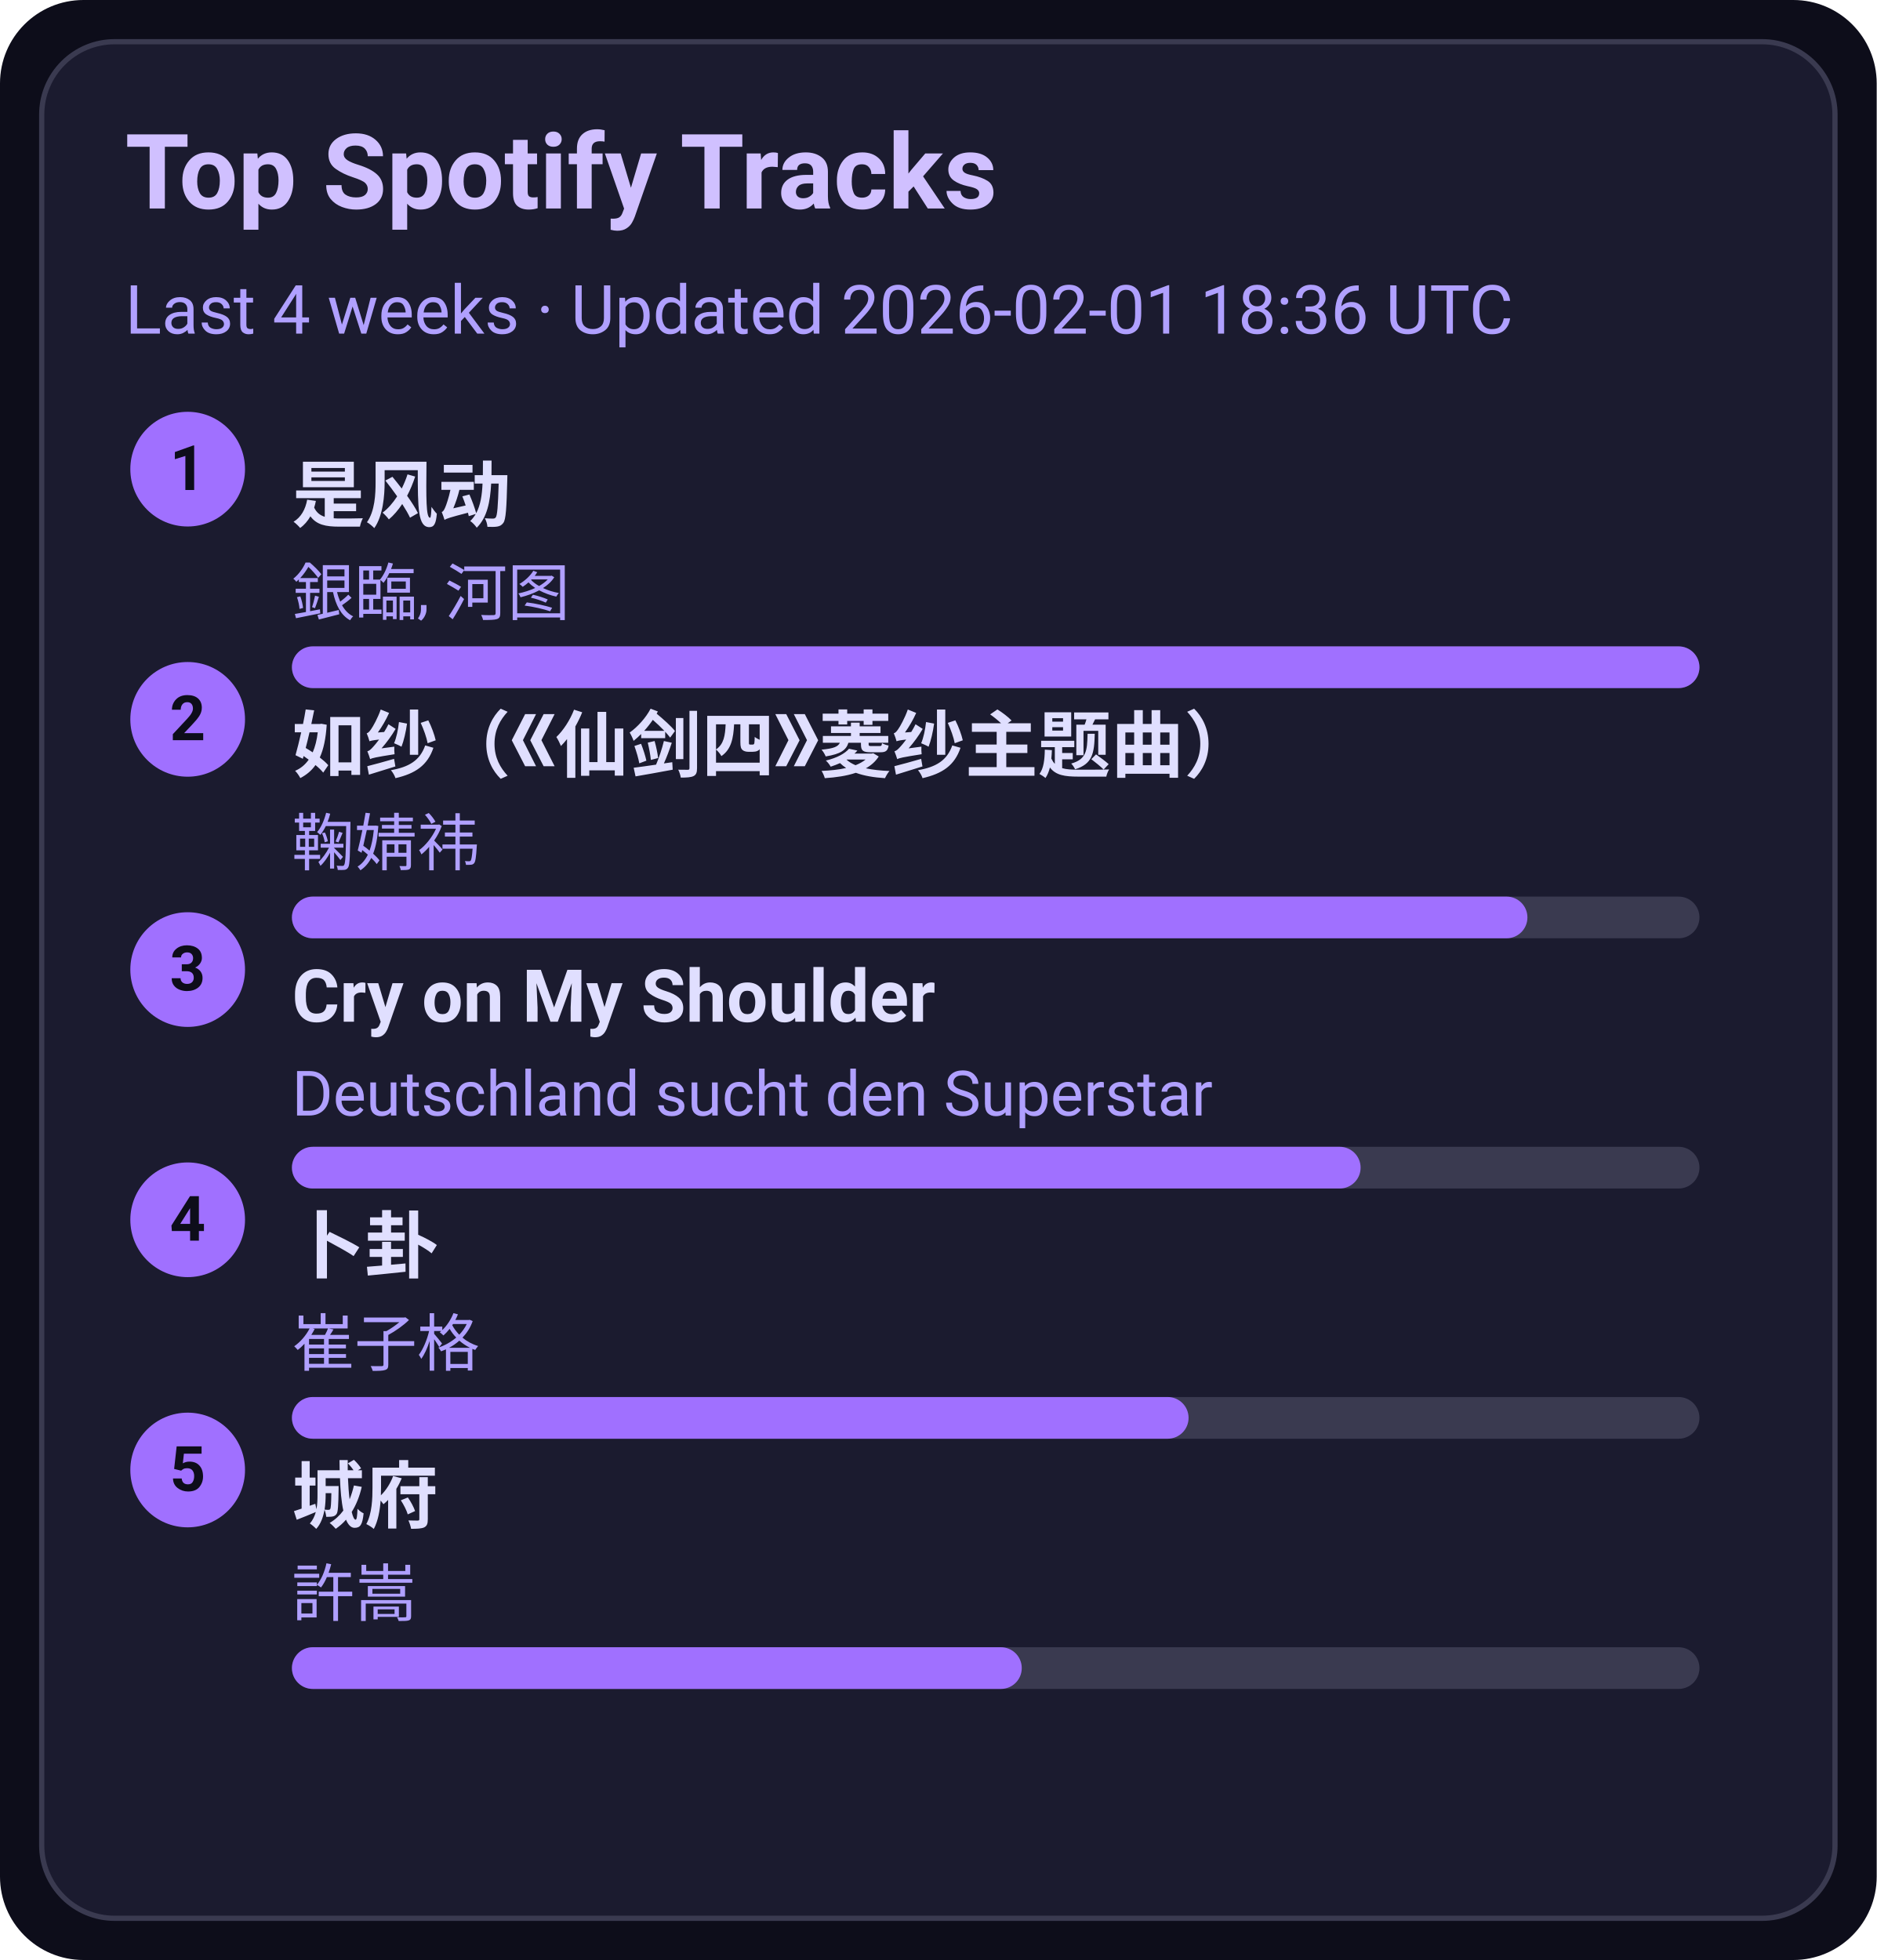
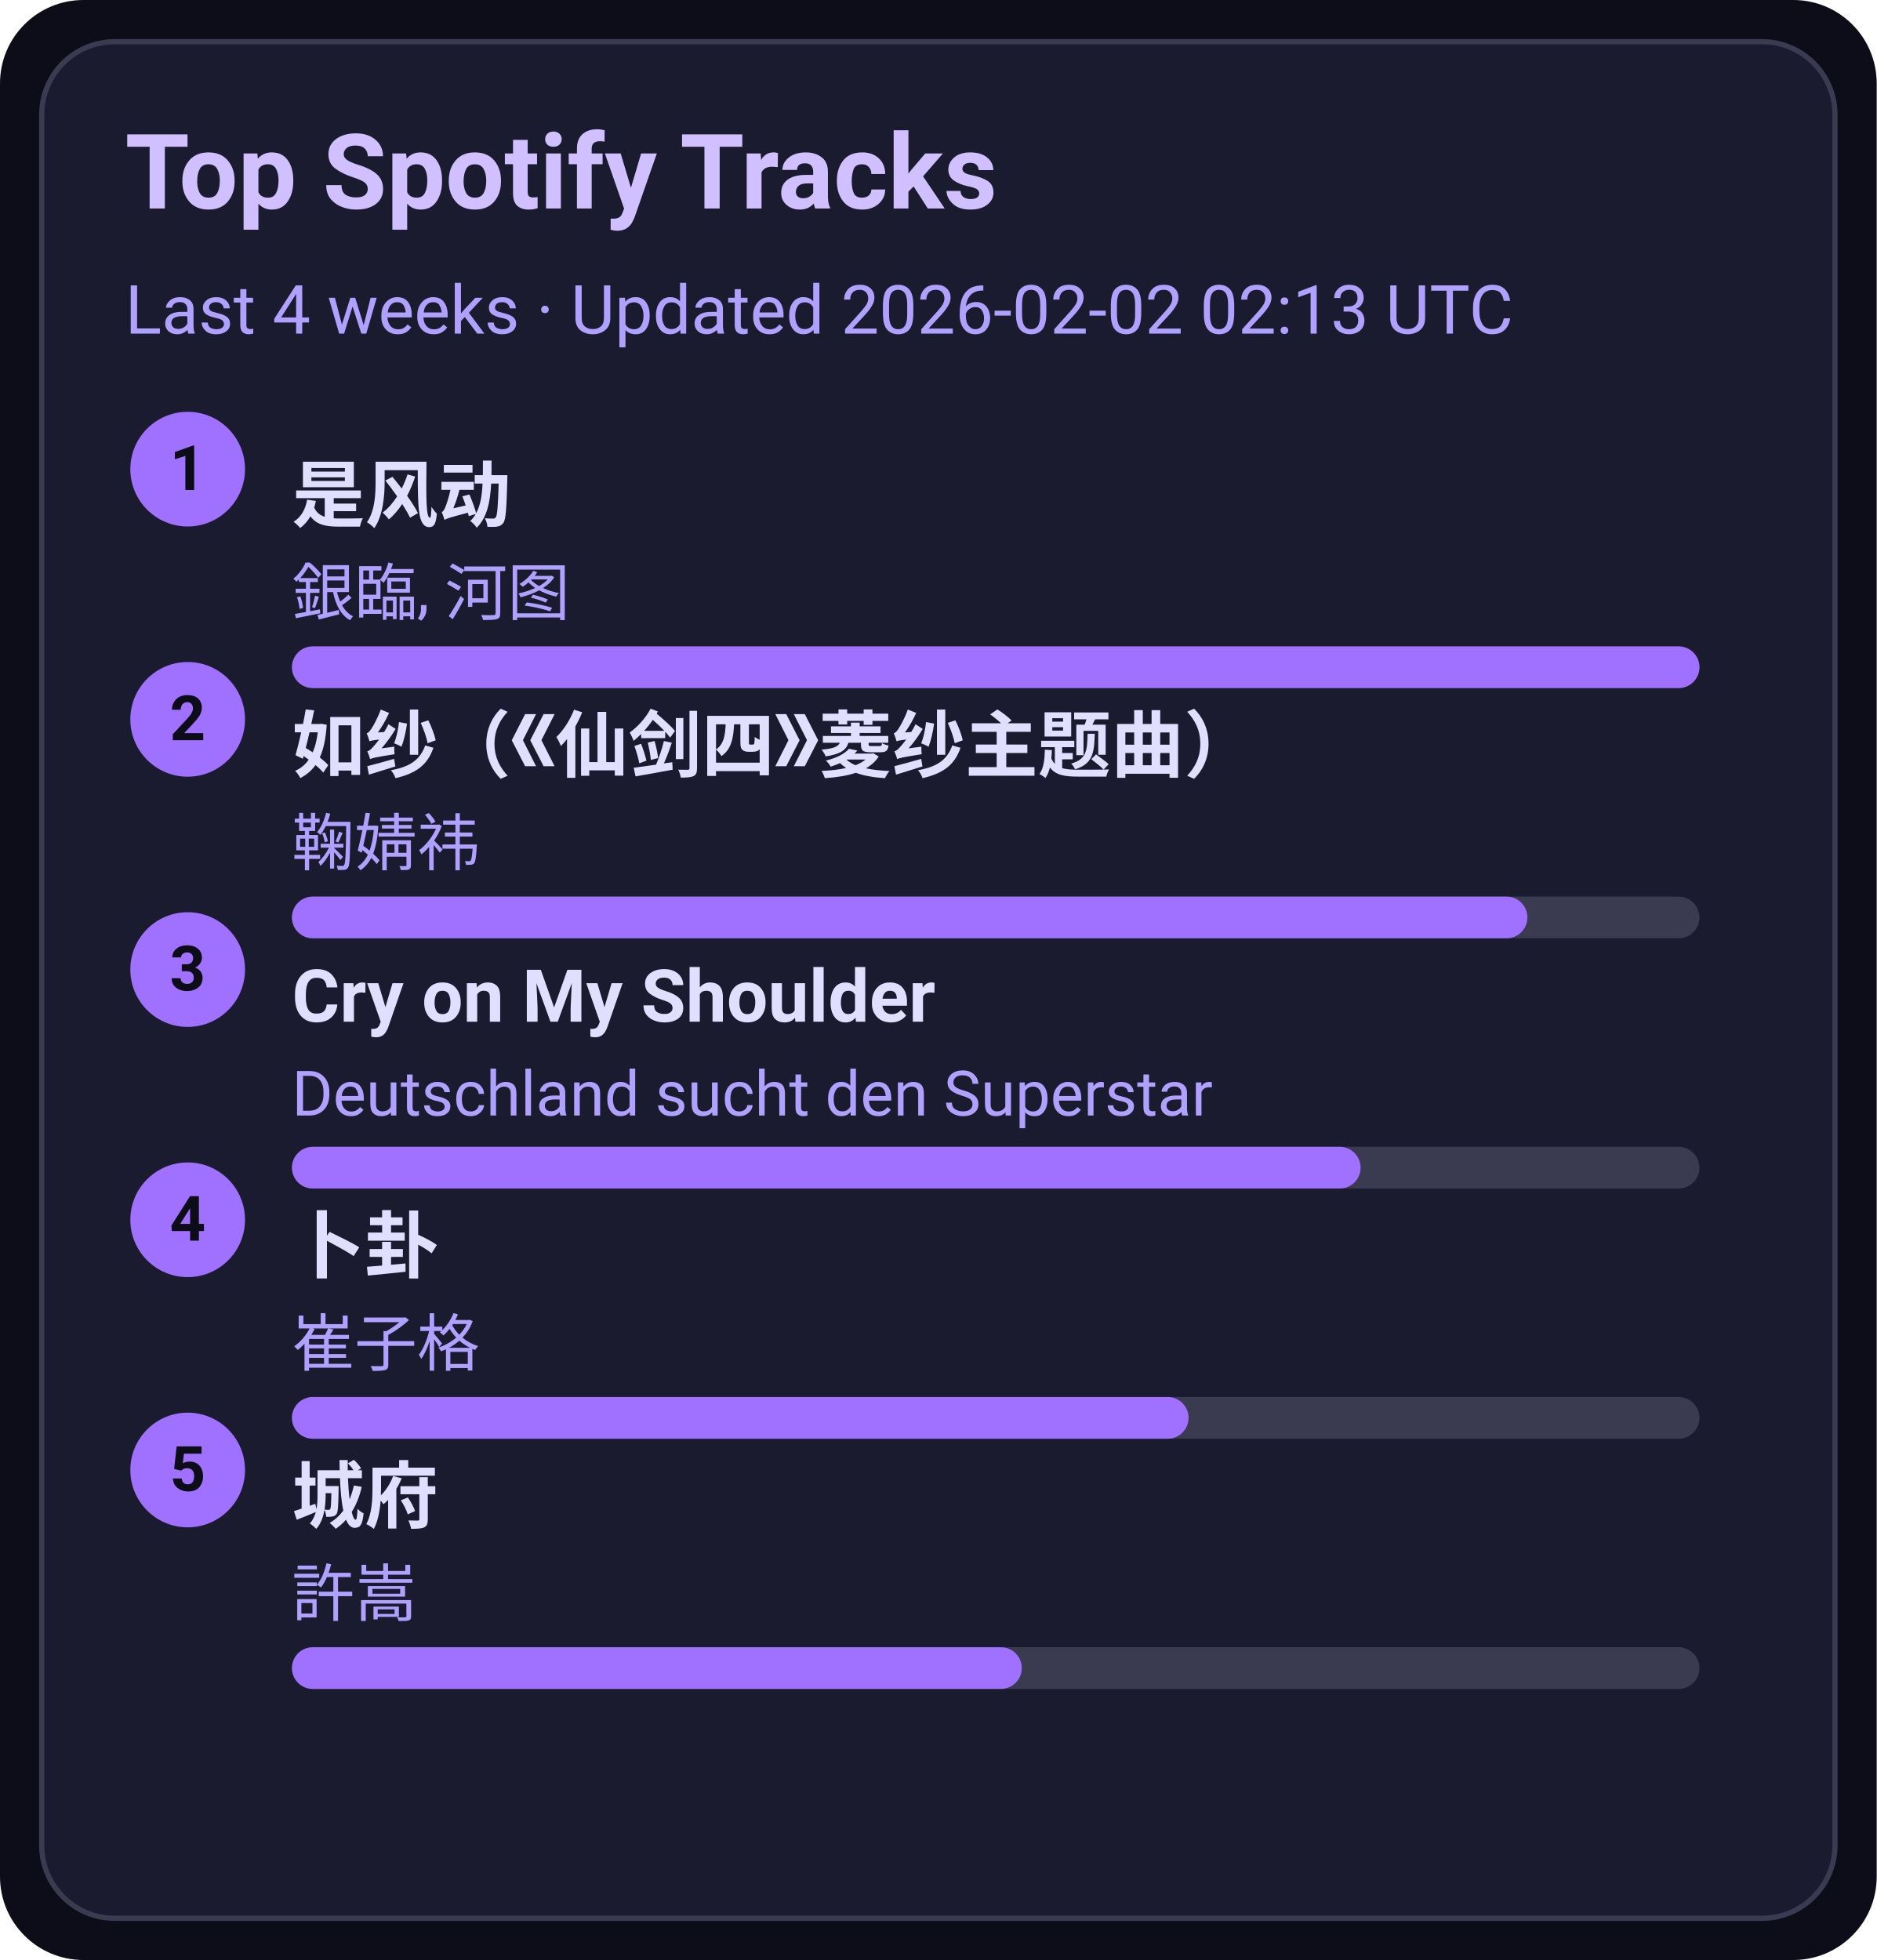
<svg xmlns="http://www.w3.org/2000/svg" width="360" height="376" viewBox="0 0 360 376">
  <style>text{font-family:-apple-system,BlinkMacSystemFont,Segoe UI,Roboto,Ubuntu,Helvetica Neue,Arial,Noto Sans,sans-serif}</style>
  <rect width="360" height="376" rx="16" fill="#0d0d1a" />
  <rect x="8" y="8" width="344" height="360" rx="14" fill="#1b1b2f" stroke="#3a3a50" />
  <text x="24" y="40" font-size="20" fill="#d0c0ff" font-weight="600">Top Spotify Tracks</text>
-   <text x="24" y="64" font-size="13" fill="#b0a0ff">Last 4 weeks · Updated 2026-02-01 18:36 UTC</text>
+   <text x="24" y="64" font-size="13" fill="#b0a0ff">Last 4 weeks · Updated 2026-02-02 02:13 UTC</text>
  <circle cx="36" cy="90" r="11" fill="#a070ff" />
  <text x="36" y="94" text-anchor="middle" font-size="12" fill="#0d0d1a" font-weight="700">1</text>
  <a href="https://open.spotify.com/track/3lePQ8c4jq7bTePsXEmslh" target="_blank" rel="noopener noreferrer">
    <text x="56" y="100" font-size="14" fill="#e0dfff" font-weight="600">是风动</text>
  </a>
  <text x="56" y="118" font-size="12" fill="#b0a0ff">銀臨, 河图</text>
  <rect x="56" y="124" width="270" height="8" rx="4" fill="#3a3a50" />
  <rect x="56" y="124" width="270" height="8" rx="4" fill="#a070ff" />
  <circle cx="36" cy="138" r="11" fill="#a070ff" />
  <text x="36" y="142" text-anchor="middle" font-size="12" fill="#0d0d1a" font-weight="700">2</text>
  <a href="https://open.spotify.com/track/69FUNgvEVkNbHq43lgvdme" target="_blank" rel="noopener noreferrer">
    <text x="56" y="148" font-size="14" fill="#e0dfff" font-weight="600">如纱（《仙剑四》菱纱主题曲）</text>
  </a>
  <text x="56" y="166" font-size="12" fill="#b0a0ff">鞠婧祎</text>
  <rect x="56" y="172" width="270" height="8" rx="4" fill="#3a3a50" />
  <rect x="56" y="172" width="237" height="8" rx="4" fill="#a070ff" />
  <circle cx="36" cy="186" r="11" fill="#a070ff" />
  <text x="36" y="190" text-anchor="middle" font-size="12" fill="#0d0d1a" font-weight="700">3</text>
  <a href="https://open.spotify.com/track/6usmG2MoD0C0Lc2pNgCVWV" target="_blank" rel="noopener noreferrer">
    <text x="56" y="196" font-size="14" fill="#e0dfff" font-weight="600">Cry on My Shoulder</text>
  </a>
  <text x="56" y="214" font-size="12" fill="#b0a0ff">Deutschland sucht den Superstar</text>
  <rect x="56" y="220" width="270" height="8" rx="4" fill="#3a3a50" />
  <rect x="56" y="220" width="205" height="8" rx="4" fill="#a070ff" />
  <circle cx="36" cy="234" r="11" fill="#a070ff" />
  <text x="36" y="238" text-anchor="middle" font-size="12" fill="#0d0d1a" font-weight="700">4</text>
  <a href="https://open.spotify.com/track/4ToeYifpQaikbYa7krOD6s" target="_blank" rel="noopener noreferrer">
    <text x="56" y="244" font-size="14" fill="#e0dfff" font-weight="600">卜卦</text>
  </a>
  <text x="56" y="262" font-size="12" fill="#b0a0ff">崔子格</text>
  <rect x="56" y="268" width="270" height="8" rx="4" fill="#3a3a50" />
  <rect x="56" y="268" width="172" height="8" rx="4" fill="#a070ff" />
  <circle cx="36" cy="282" r="11" fill="#a070ff" />
  <text x="36" y="286" text-anchor="middle" font-size="12" fill="#0d0d1a" font-weight="700">5</text>
  <a href="https://open.spotify.com/track/4AmlSf7hye0QVpnHCcEoEw" target="_blank" rel="noopener noreferrer">
    <text x="56" y="292" font-size="14" fill="#e0dfff" font-weight="600">城府</text>
  </a>
  <text x="56" y="310" font-size="12" fill="#b0a0ff">許嵩</text>
  <rect x="56" y="316" width="270" height="8" rx="4" fill="#3a3a50" />
  <rect x="56" y="316" width="140" height="8" rx="4" fill="#a070ff" />
</svg>
